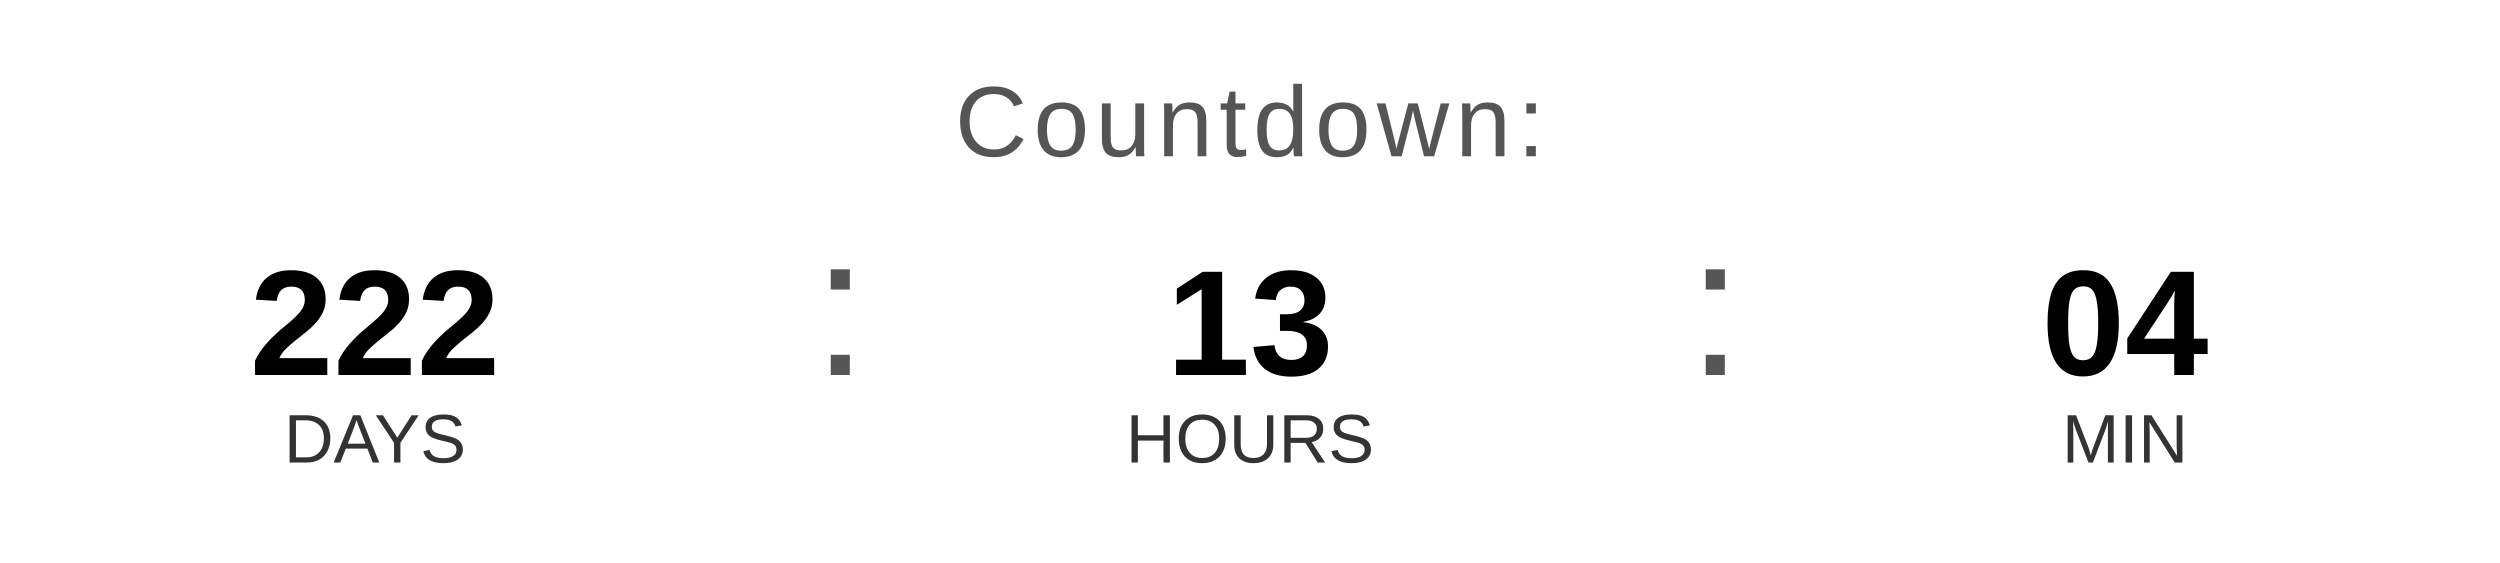
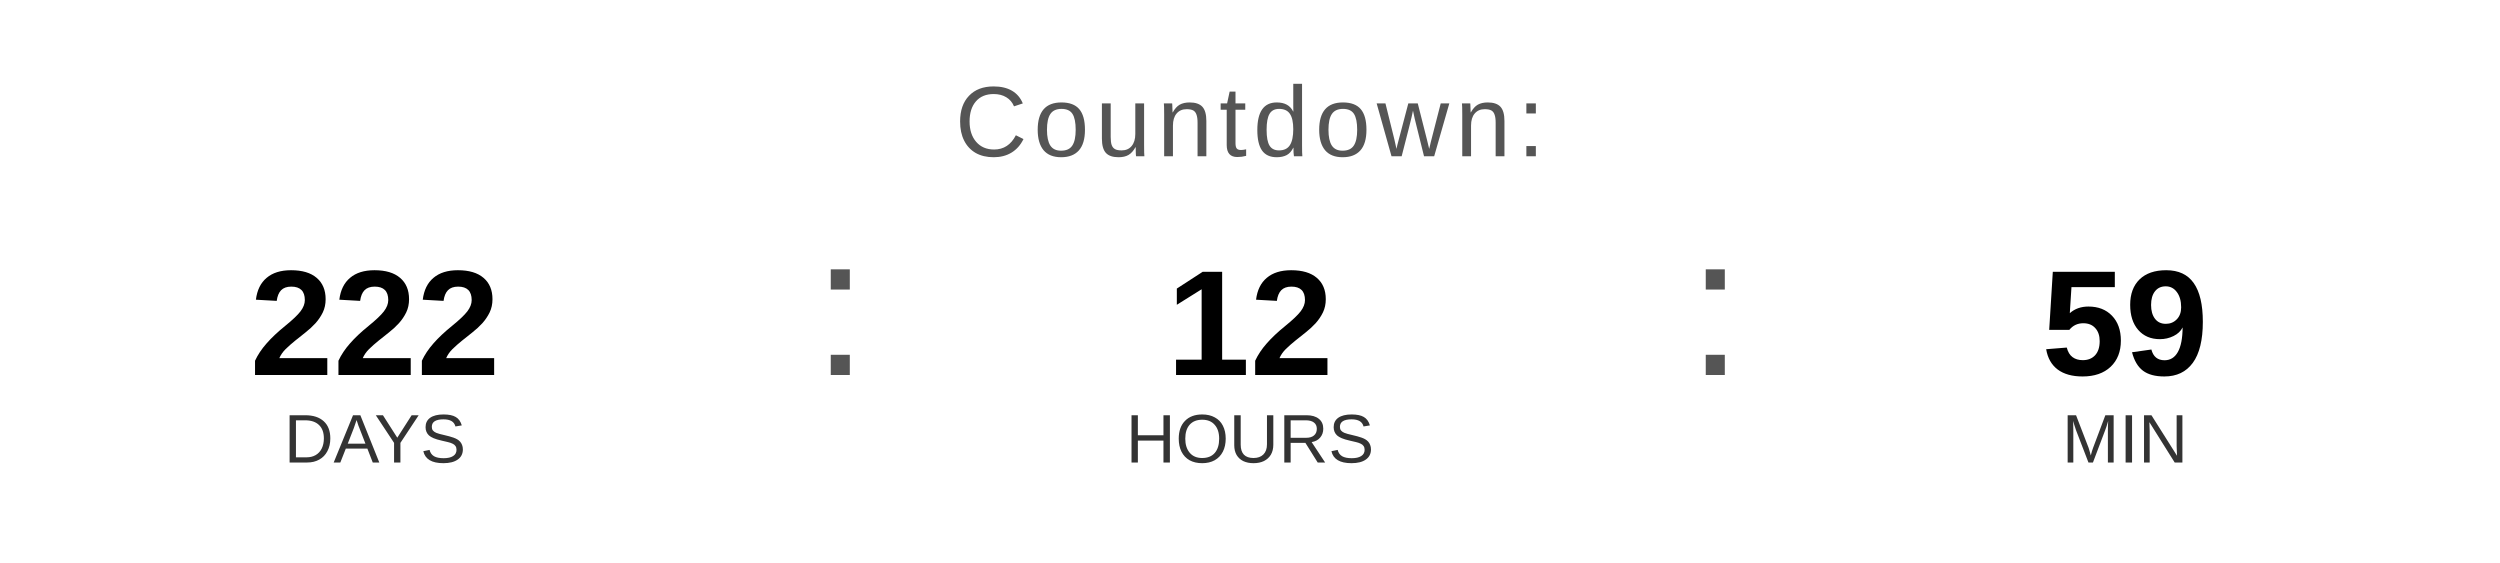
<svg xmlns="http://www.w3.org/2000/svg" width="400" height="90" viewBox="0 0 400 90">
  <text x="200" y="25" font-family="Arial, Helvetica, sans-serif" font-size="16" fill="#555555" text-anchor="middle" letter-spacing="1">
    Countdown:
  </text>
  <text x="60" y="60" font-family="Arial, Helvetica, sans-serif" font-size="24" font-weight="bold" fill="#000000" text-anchor="middle">222</text>
  <text x="60" y="74" font-family="Arial, Helvetica, sans-serif" font-size="11" fill="#333333" text-anchor="middle">DAYS</text>
  <text x="130" y="60" font-family="Arial, sans-serif" font-size="32" fill="#555555">:</text>
-   <text x="200" y="60" font-family="Arial, Helvetica, sans-serif" font-size="24" font-weight="bold" fill="#000000" text-anchor="middle">13</text>
+   <text x="200" y="60" font-family="Arial, Helvetica, sans-serif" font-size="24" font-weight="bold" fill="#000000" text-anchor="middle">12</text>
  <text x="200" y="74" font-family="Arial, Helvetica, sans-serif" font-size="11" fill="#333333" text-anchor="middle">HOURS</text>
  <text x="270" y="60" font-family="Arial, sans-serif" font-size="32" fill="#555555">:</text>
-   <text x="340" y="60" font-family="Arial, Helvetica, sans-serif" font-size="24" font-weight="bold" fill="#000000" text-anchor="middle">04</text>
+   <text x="340" y="60" font-family="Arial, Helvetica, sans-serif" font-size="24" font-weight="bold" fill="#000000" text-anchor="middle">59</text>
  <text x="340" y="74" font-family="Arial, Helvetica, sans-serif" font-size="11" fill="#333333" text-anchor="middle">MIN</text>
</svg>
